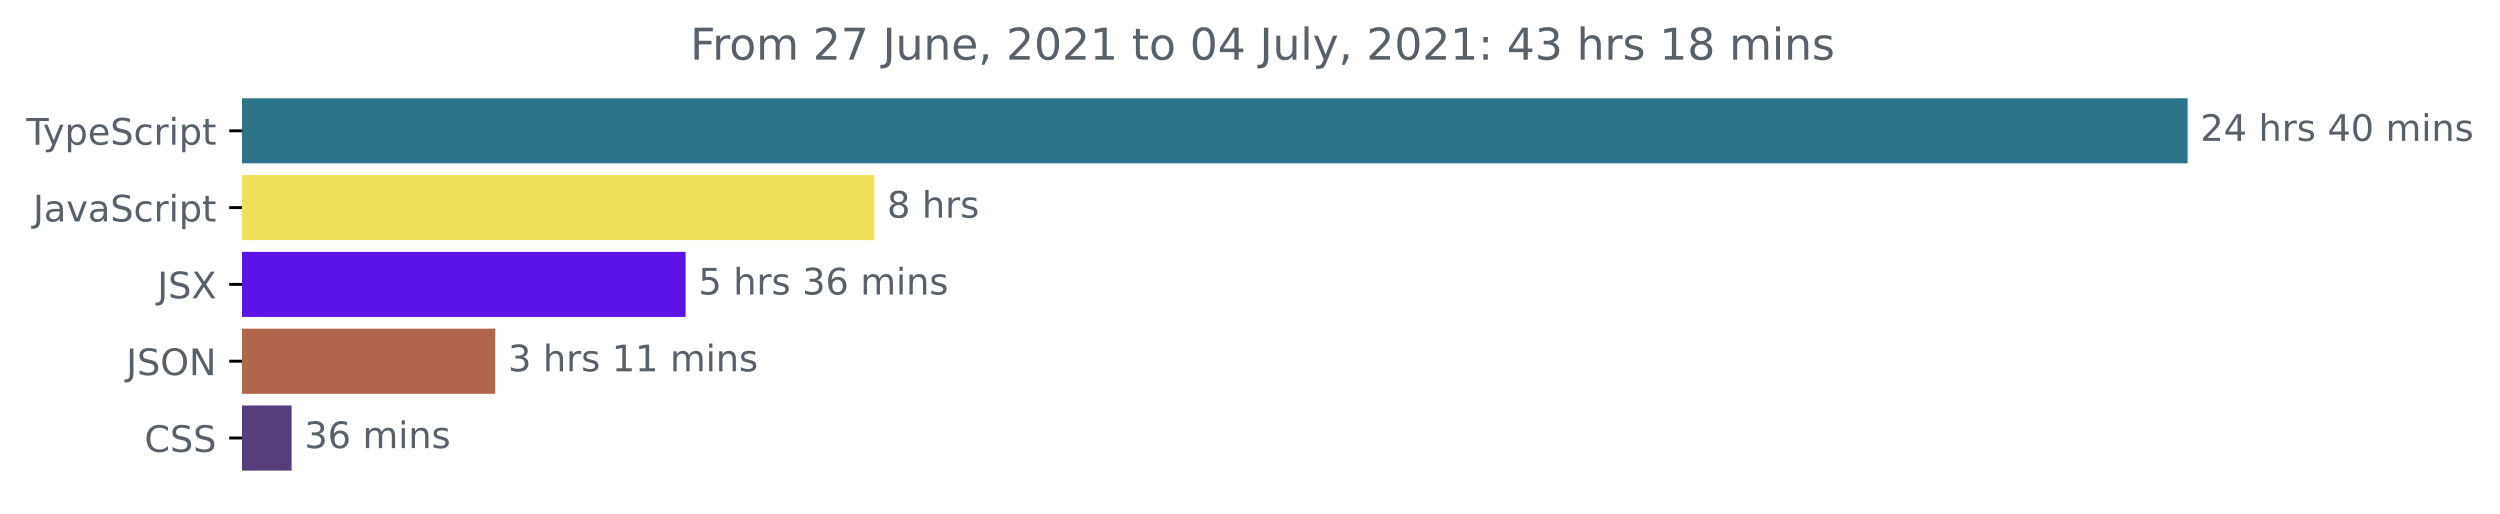
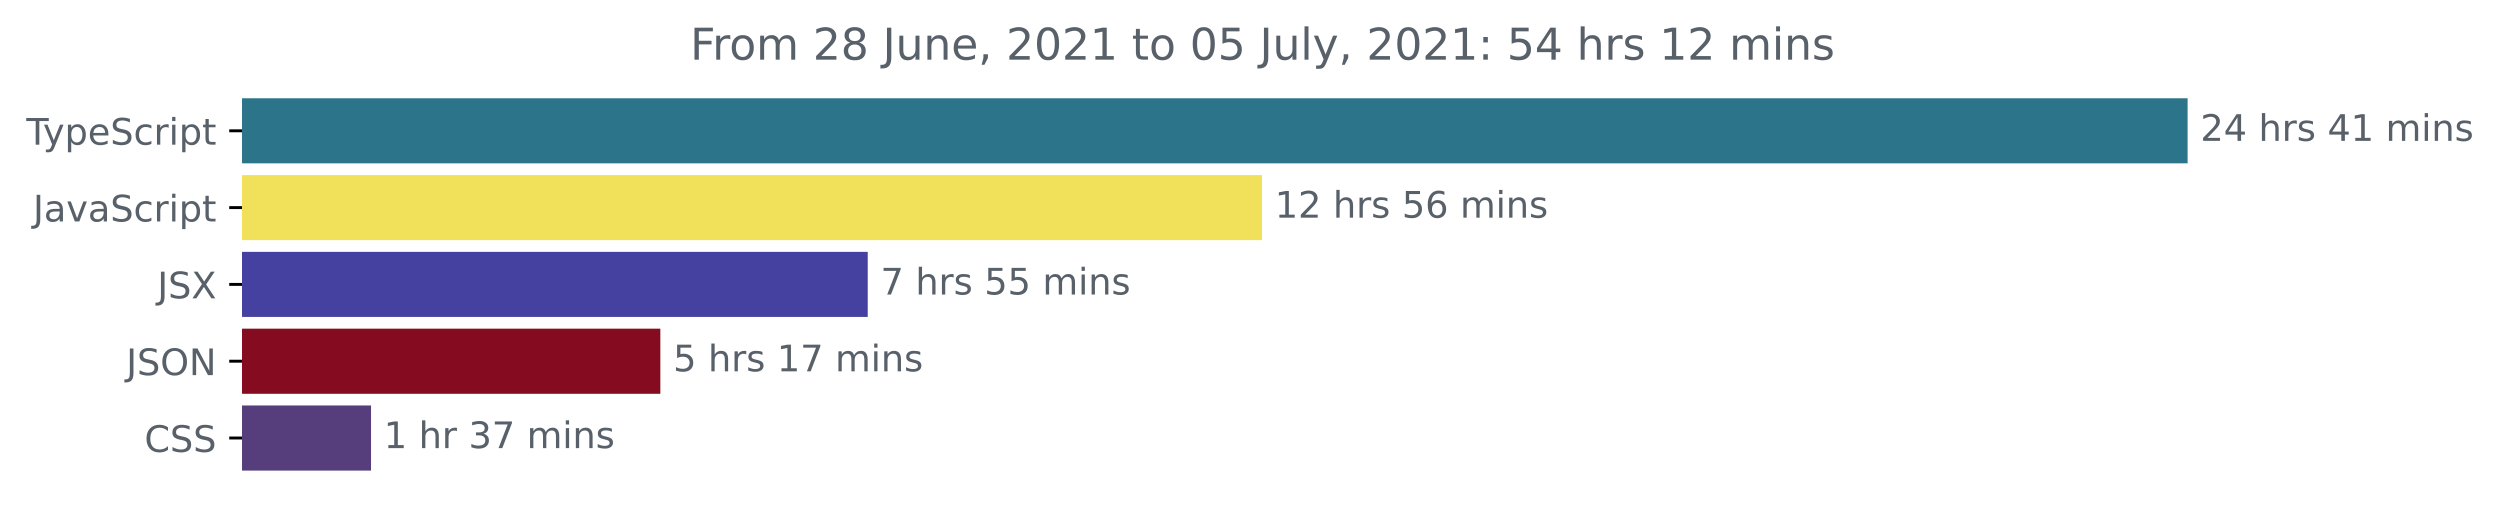
<svg xmlns="http://www.w3.org/2000/svg" xmlns:xlink="http://www.w3.org/1999/xlink" height="140.398pt" version="1.1" viewBox="0 0 683.507 140.398" width="683.507pt">
  <defs>
    <style type="text/css">*{stroke-linecap:butt;stroke-linejoin:round;}</style>
  </defs>
  <g id="figure_1">
    <g id="patch_1">
      <path d="M -0 140.398  L 683.507 140.398  L 683.507 0  L -0 0  z " style="fill:none;" />
    </g>
    <g id="axes_1">
      <g id="patch_2">
-         <path clip-path="url(#pd4a3ce03a8)" d="M 66.17 27.358  L 597.599 27.358  L 597.599 44.158  L 66.17 44.158  z " style="fill:#2b7489;stroke:#2b7489;stroke-linejoin:miter;" />
+         <path clip-path="url(#pa4edd222ae)" d="M 66.17 27.358  L 597.599 27.358  L 597.599 44.158  L 66.17 44.158  z " style="fill:#2b7489;stroke:#2b7489;stroke-linejoin:miter;" />
      </g>
      <g id="patch_3">
-         <path clip-path="url(#pd4a3ce03a8)" d="M 66.17 48.358  L 238.526 48.358  L 238.526 65.158  L 66.17 65.158  z " style="fill:#f1e05a;stroke:#f1e05a;stroke-linejoin:miter;" />
+         <path clip-path="url(#pa4edd222ae)" d="M 66.17 48.358  L 344.543 48.358  L 344.543 65.158  L 66.17 65.158  z " style="fill:#f1e05a;stroke:#f1e05a;stroke-linejoin:miter;" />
      </g>
      <g id="patch_4">
-         <path clip-path="url(#pd4a3ce03a8)" d="M 66.17 69.358  L 186.95 69.358  L 186.95 86.158  L 66.17 86.158  z " style="fill:#5b13e6;stroke:#5b13e6;stroke-linejoin:miter;" />
+         <path clip-path="url(#pa4edd222ae)" d="M 66.17 69.358  L 236.741 69.358  L 236.741 86.158  L 66.17 86.158  z " style="fill:#4541a0;stroke:#4541a0;stroke-linejoin:miter;" />
      </g>
      <g id="patch_5">
-         <path clip-path="url(#pd4a3ce03a8)" d="M 66.17 90.358  L 134.907 90.358  L 134.907 107.158  L 66.17 107.158  z " style="fill:#b1654b;stroke:#b1654b;stroke-linejoin:miter;" />
+         <path clip-path="url(#pa4edd222ae)" d="M 66.17 90.358  L 180.04 90.358  L 180.04 107.158  L 66.17 107.158  z " style="fill:#840b20;stroke:#840b20;stroke-linejoin:miter;" />
      </g>
      <g id="patch_6">
-         <path clip-path="url(#pd4a3ce03a8)" d="M 66.17 111.358  L 79.228 111.358  L 79.228 128.158  L 66.17 128.158  z " style="fill:#563d7c;stroke:#563d7c;stroke-linejoin:miter;" />
+         <path clip-path="url(#pa4edd222ae)" d="M 66.17 111.358  L 100.938 111.358  L 100.938 128.158  L 66.17 128.158  z " style="fill:#563d7c;stroke:#563d7c;stroke-linejoin:miter;" />
      </g>
      <g id="matplotlib.axis_1" />
      <g id="matplotlib.axis_2">
        <g id="ytick_1">
          <g id="line2d_1">
            <defs>
-               <path d="M 0 0  L -3.5 0  " id="m6d8076754d" style="stroke:#000000;stroke-width:0.8;" />
+               <path d="M 0 0  L -3.5 0  " id="mba1d8a2351" style="stroke:#000000;stroke-width:0.8;" />
            </defs>
            <g>
-               <use style="stroke:#000000;stroke-width:0.8;" x="66.17" xlink:href="#m6d8076754d" y="35.758" />
+               <use style="stroke:#000000;stroke-width:0.8;" x="66.17" xlink:href="#mba1d8a2351" y="35.758" />
            </g>
          </g>
          <g id="text_1">
            <g style="fill:#586069;" transform="translate(7.2 39.55734)scale(0.1 -0.1)">
              <defs>
                <path d="M -19 4666  L 3928 4666  L 3928 4134  L 2272 4134  L 2272 0  L 1638 0  L 1638 4134  L -19 4134  L -19 4666  z " id="DejaVuSans-54" transform="scale(0.015625)" />
                <path d="M 2059 -325  Q 1816 -950 1584 -1140  Q 1353 -1331 966 -1331  L 506 -1331  L 506 -850  L 844 -850  Q 1081 -850 1212 -737  Q 1344 -625 1503 -206  L 1606 56  L 191 3500  L 800 3500  L 1894 763  L 2988 3500  L 3597 3500  L 2059 -325  z " id="DejaVuSans-79" transform="scale(0.015625)" />
                <path d="M 1159 525  L 1159 -1331  L 581 -1331  L 581 3500  L 1159 3500  L 1159 2969  Q 1341 3281 1617 3432  Q 1894 3584 2278 3584  Q 2916 3584 3314 3078  Q 3713 2572 3713 1747  Q 3713 922 3314 415  Q 2916 -91 2278 -91  Q 1894 -91 1617 61  Q 1341 213 1159 525  z M 3116 1747  Q 3116 2381 2855 2742  Q 2594 3103 2138 3103  Q 1681 3103 1420 2742  Q 1159 2381 1159 1747  Q 1159 1113 1420 752  Q 1681 391 2138 391  Q 2594 391 2855 752  Q 3116 1113 3116 1747  z " id="DejaVuSans-70" transform="scale(0.015625)" />
                <path d="M 3597 1894  L 3597 1613  L 953 1613  Q 991 1019 1311 708  Q 1631 397 2203 397  Q 2534 397 2845 478  Q 3156 559 3463 722  L 3463 178  Q 3153 47 2828 -22  Q 2503 -91 2169 -91  Q 1331 -91 842 396  Q 353 884 353 1716  Q 353 2575 817 3079  Q 1281 3584 2069 3584  Q 2775 3584 3186 3129  Q 3597 2675 3597 1894  z M 3022 2063  Q 3016 2534 2758 2815  Q 2500 3097 2075 3097  Q 1594 3097 1305 2825  Q 1016 2553 972 2059  L 3022 2063  z " id="DejaVuSans-65" transform="scale(0.015625)" />
                <path d="M 3425 4513  L 3425 3897  Q 3066 4069 2747 4153  Q 2428 4238 2131 4238  Q 1616 4238 1336 4038  Q 1056 3838 1056 3469  Q 1056 3159 1242 3001  Q 1428 2844 1947 2747  L 2328 2669  Q 3034 2534 3370 2195  Q 3706 1856 3706 1288  Q 3706 609 3251 259  Q 2797 -91 1919 -91  Q 1588 -91 1214 -16  Q 841 59 441 206  L 441 856  Q 825 641 1194 531  Q 1563 422 1919 422  Q 2459 422 2753 634  Q 3047 847 3047 1241  Q 3047 1584 2836 1778  Q 2625 1972 2144 2069  L 1759 2144  Q 1053 2284 737 2584  Q 422 2884 422 3419  Q 422 4038 858 4394  Q 1294 4750 2059 4750  Q 2388 4750 2728 4690  Q 3069 4631 3425 4513  z " id="DejaVuSans-53" transform="scale(0.015625)" />
                <path d="M 3122 3366  L 3122 2828  Q 2878 2963 2633 3030  Q 2388 3097 2138 3097  Q 1578 3097 1268 2742  Q 959 2388 959 1747  Q 959 1106 1268 751  Q 1578 397 2138 397  Q 2388 397 2633 464  Q 2878 531 3122 666  L 3122 134  Q 2881 22 2623 -34  Q 2366 -91 2075 -91  Q 1284 -91 818 406  Q 353 903 353 1747  Q 353 2603 823 3093  Q 1294 3584 2113 3584  Q 2378 3584 2631 3529  Q 2884 3475 3122 3366  z " id="DejaVuSans-63" transform="scale(0.015625)" />
                <path d="M 2631 2963  Q 2534 3019 2420 3045  Q 2306 3072 2169 3072  Q 1681 3072 1420 2755  Q 1159 2438 1159 1844  L 1159 0  L 581 0  L 581 3500  L 1159 3500  L 1159 2956  Q 1341 3275 1631 3429  Q 1922 3584 2338 3584  Q 2397 3584 2469 3576  Q 2541 3569 2628 3553  L 2631 2963  z " id="DejaVuSans-72" transform="scale(0.015625)" />
                <path d="M 603 3500  L 1178 3500  L 1178 0  L 603 0  L 603 3500  z M 603 4863  L 1178 4863  L 1178 4134  L 603 4134  L 603 4863  z " id="DejaVuSans-69" transform="scale(0.015625)" />
                <path d="M 1172 4494  L 1172 3500  L 2356 3500  L 2356 3053  L 1172 3053  L 1172 1153  Q 1172 725 1289 603  Q 1406 481 1766 481  L 2356 481  L 2356 0  L 1766 0  Q 1100 0 847 248  Q 594 497 594 1153  L 594 3053  L 172 3053  L 172 3500  L 594 3500  L 594 4494  L 1172 4494  z " id="DejaVuSans-74" transform="scale(0.015625)" />
              </defs>
              <use xlink:href="#DejaVuSans-54" />
              <use x="45.459" xlink:href="#DejaVuSans-79" />
              <use x="104.639" xlink:href="#DejaVuSans-70" />
              <use x="168.115" xlink:href="#DejaVuSans-65" />
              <use x="229.639" xlink:href="#DejaVuSans-53" />
              <use x="293.115" xlink:href="#DejaVuSans-63" />
              <use x="348.096" xlink:href="#DejaVuSans-72" />
              <use x="389.209" xlink:href="#DejaVuSans-69" />
              <use x="416.992" xlink:href="#DejaVuSans-70" />
              <use x="480.469" xlink:href="#DejaVuSans-74" />
            </g>
          </g>
        </g>
        <g id="ytick_2">
          <g id="line2d_2">
            <g>
-               <use style="stroke:#000000;stroke-width:0.8;" x="66.17" xlink:href="#m6d8076754d" y="56.758" />
+               <use style="stroke:#000000;stroke-width:0.8;" x="66.17" xlink:href="#mba1d8a2351" y="56.758" />
            </g>
          </g>
          <g id="text_2">
            <g style="fill:#586069;" transform="translate(9.040625 60.55734)scale(0.1 -0.1)">
              <defs>
                <path d="M 628 4666  L 1259 4666  L 1259 325  Q 1259 -519 939 -900  Q 619 -1281 -91 -1281  L -331 -1281  L -331 -750  L -134 -750  Q 284 -750 456 -515  Q 628 -281 628 325  L 628 4666  z " id="DejaVuSans-4a" transform="scale(0.015625)" />
                <path d="M 2194 1759  Q 1497 1759 1228 1600  Q 959 1441 959 1056  Q 959 750 1161 570  Q 1363 391 1709 391  Q 2188 391 2477 730  Q 2766 1069 2766 1631  L 2766 1759  L 2194 1759  z M 3341 1997  L 3341 0  L 2766 0  L 2766 531  Q 2569 213 2275 61  Q 1981 -91 1556 -91  Q 1019 -91 701 211  Q 384 513 384 1019  Q 384 1609 779 1909  Q 1175 2209 1959 2209  L 2766 2209  L 2766 2266  Q 2766 2663 2505 2880  Q 2244 3097 1772 3097  Q 1472 3097 1187 3025  Q 903 2953 641 2809  L 641 3341  Q 956 3463 1253 3523  Q 1550 3584 1831 3584  Q 2591 3584 2966 3190  Q 3341 2797 3341 1997  z " id="DejaVuSans-61" transform="scale(0.015625)" />
                <path d="M 191 3500  L 800 3500  L 1894 563  L 2988 3500  L 3597 3500  L 2284 0  L 1503 0  L 191 3500  z " id="DejaVuSans-76" transform="scale(0.015625)" />
              </defs>
              <use xlink:href="#DejaVuSans-4a" />
              <use x="29.492" xlink:href="#DejaVuSans-61" />
              <use x="90.771" xlink:href="#DejaVuSans-76" />
              <use x="149.951" xlink:href="#DejaVuSans-61" />
              <use x="211.23" xlink:href="#DejaVuSans-53" />
              <use x="274.707" xlink:href="#DejaVuSans-63" />
              <use x="329.688" xlink:href="#DejaVuSans-72" />
              <use x="370.801" xlink:href="#DejaVuSans-69" />
              <use x="398.584" xlink:href="#DejaVuSans-70" />
              <use x="462.061" xlink:href="#DejaVuSans-74" />
            </g>
          </g>
        </g>
        <g id="ytick_3">
          <g id="line2d_3">
            <g>
-               <use style="stroke:#000000;stroke-width:0.8;" x="66.17" xlink:href="#m6d8076754d" y="77.758" />
+               <use style="stroke:#000000;stroke-width:0.8;" x="66.17" xlink:href="#mba1d8a2351" y="77.758" />
            </g>
          </g>
          <g id="text_3">
            <g style="fill:#586069;" transform="translate(43.02188 81.55734)scale(0.1 -0.1)">
              <defs>
                <path d="M 403 4666  L 1081 4666  L 2241 2931  L 3406 4666  L 4084 4666  L 2584 2425  L 4184 0  L 3506 0  L 2194 1984  L 872 0  L 191 0  L 1856 2491  L 403 4666  z " id="DejaVuSans-58" transform="scale(0.015625)" />
              </defs>
              <use xlink:href="#DejaVuSans-4a" />
              <use x="29.492" xlink:href="#DejaVuSans-53" />
              <use x="92.969" xlink:href="#DejaVuSans-58" />
            </g>
          </g>
        </g>
        <g id="ytick_4">
          <g id="line2d_4">
            <g>
-               <use style="stroke:#000000;stroke-width:0.8;" x="66.17" xlink:href="#m6d8076754d" y="98.758" />
+               <use style="stroke:#000000;stroke-width:0.8;" x="66.17" xlink:href="#mba1d8a2351" y="98.758" />
            </g>
          </g>
          <g id="text_4">
            <g style="fill:#586069;" transform="translate(34.51875 102.5573)scale(0.1 -0.1)">
              <defs>
                <path d="M 2522 4238  Q 1834 4238 1429 3725  Q 1025 3213 1025 2328  Q 1025 1447 1429 934  Q 1834 422 2522 422  Q 3209 422 3611 934  Q 4013 1447 4013 2328  Q 4013 3213 3611 3725  Q 3209 4238 2522 4238  z M 2522 4750  Q 3503 4750 4090 4092  Q 4678 3434 4678 2328  Q 4678 1225 4090 567  Q 3503 -91 2522 -91  Q 1538 -91 948 565  Q 359 1222 359 2328  Q 359 3434 948 4092  Q 1538 4750 2522 4750  z " id="DejaVuSans-4f" transform="scale(0.015625)" />
                <path d="M 628 4666  L 1478 4666  L 3547 763  L 3547 4666  L 4159 4666  L 4159 0  L 3309 0  L 1241 3903  L 1241 0  L 628 0  L 628 4666  z " id="DejaVuSans-4e" transform="scale(0.015625)" />
              </defs>
              <use xlink:href="#DejaVuSans-4a" />
              <use x="29.492" xlink:href="#DejaVuSans-53" />
              <use x="92.969" xlink:href="#DejaVuSans-4f" />
              <use x="171.68" xlink:href="#DejaVuSans-4e" />
            </g>
          </g>
        </g>
        <g id="ytick_5">
          <g id="line2d_5">
            <g>
-               <use style="stroke:#000000;stroke-width:0.8;" x="66.17" xlink:href="#m6d8076754d" y="119.758" />
+               <use style="stroke:#000000;stroke-width:0.8;" x="66.17" xlink:href="#mba1d8a2351" y="119.758" />
            </g>
          </g>
          <g id="text_5">
            <g style="fill:#586069;" transform="translate(39.49063 123.5573)scale(0.1 -0.1)">
              <defs>
                <path d="M 4122 4306  L 4122 3641  Q 3803 3938 3442 4084  Q 3081 4231 2675 4231  Q 1875 4231 1450 3742  Q 1025 3253 1025 2328  Q 1025 1406 1450 917  Q 1875 428 2675 428  Q 3081 428 3442 575  Q 3803 722 4122 1019  L 4122 359  Q 3791 134 3420 21  Q 3050 -91 2638 -91  Q 1578 -91 968 557  Q 359 1206 359 2328  Q 359 3453 968 4101  Q 1578 4750 2638 4750  Q 3056 4750 3426 4639  Q 3797 4528 4122 4306  z " id="DejaVuSans-43" transform="scale(0.015625)" />
              </defs>
              <use xlink:href="#DejaVuSans-43" />
              <use x="69.824" xlink:href="#DejaVuSans-53" />
              <use x="133.301" xlink:href="#DejaVuSans-53" />
            </g>
          </g>
        </g>
      </g>
      <g id="text_6">
        <g style="fill:#586069;" transform="translate(601.5989 38.5175)scale(0.1 -0.1)">
          <defs>
            <path d="M 1228 531  L 3431 531  L 3431 0  L 469 0  L 469 531  Q 828 903 1448 1529  Q 2069 2156 2228 2338  Q 2531 2678 2651 2914  Q 2772 3150 2772 3378  Q 2772 3750 2511 3984  Q 2250 4219 1831 4219  Q 1534 4219 1204 4116  Q 875 4013 500 3803  L 500 4441  Q 881 4594 1212 4672  Q 1544 4750 1819 4750  Q 2544 4750 2975 4387  Q 3406 4025 3406 3419  Q 3406 3131 3298 2873  Q 3191 2616 2906 2266  Q 2828 2175 2409 1742  Q 1991 1309 1228 531  z " id="DejaVuSans-32" transform="scale(0.015625)" />
            <path d="M 2419 4116  L 825 1625  L 2419 1625  L 2419 4116  z M 2253 4666  L 3047 4666  L 3047 1625  L 3713 1625  L 3713 1100  L 3047 1100  L 3047 0  L 2419 0  L 2419 1100  L 313 1100  L 313 1709  L 2253 4666  z " id="DejaVuSans-34" transform="scale(0.015625)" />
            <path id="DejaVuSans-20" transform="scale(0.015625)" />
            <path d="M 3513 2113  L 3513 0  L 2938 0  L 2938 2094  Q 2938 2591 2744 2837  Q 2550 3084 2163 3084  Q 1697 3084 1428 2787  Q 1159 2491 1159 1978  L 1159 0  L 581 0  L 581 4863  L 1159 4863  L 1159 2956  Q 1366 3272 1645 3428  Q 1925 3584 2291 3584  Q 2894 3584 3203 3211  Q 3513 2838 3513 2113  z " id="DejaVuSans-68" transform="scale(0.015625)" />
            <path d="M 2834 3397  L 2834 2853  Q 2591 2978 2328 3040  Q 2066 3103 1784 3103  Q 1356 3103 1142 2972  Q 928 2841 928 2578  Q 928 2378 1081 2264  Q 1234 2150 1697 2047  L 1894 2003  Q 2506 1872 2764 1633  Q 3022 1394 3022 966  Q 3022 478 2636 193  Q 2250 -91 1575 -91  Q 1294 -91 989 -36  Q 684 19 347 128  L 347 722  Q 666 556 975 473  Q 1284 391 1588 391  Q 1994 391 2212 530  Q 2431 669 2431 922  Q 2431 1156 2273 1281  Q 2116 1406 1581 1522  L 1381 1569  Q 847 1681 609 1914  Q 372 2147 372 2553  Q 372 3047 722 3315  Q 1072 3584 1716 3584  Q 2034 3584 2315 3537  Q 2597 3491 2834 3397  z " id="DejaVuSans-73" transform="scale(0.015625)" />
-             <path d="M 2034 4250  Q 1547 4250 1301 3770  Q 1056 3291 1056 2328  Q 1056 1369 1301 889  Q 1547 409 2034 409  Q 2525 409 2770 889  Q 3016 1369 3016 2328  Q 3016 3291 2770 3770  Q 2525 4250 2034 4250  z M 2034 4750  Q 2819 4750 3233 4129  Q 3647 3509 3647 2328  Q 3647 1150 3233 529  Q 2819 -91 2034 -91  Q 1250 -91 836 529  Q 422 1150 422 2328  Q 422 3509 836 4129  Q 1250 4750 2034 4750  z " id="DejaVuSans-30" transform="scale(0.015625)" />
+             <path d="M 794 531  L 1825 531  L 1825 4091  L 703 3866  L 703 4441  L 1819 4666  L 2450 4666  L 2450 531  L 3481 531  L 3481 0  L 794 0  L 794 531  z " id="DejaVuSans-31" transform="scale(0.015625)" />
            <path d="M 3328 2828  Q 3544 3216 3844 3400  Q 4144 3584 4550 3584  Q 5097 3584 5394 3201  Q 5691 2819 5691 2113  L 5691 0  L 5113 0  L 5113 2094  Q 5113 2597 4934 2840  Q 4756 3084 4391 3084  Q 3944 3084 3684 2787  Q 3425 2491 3425 1978  L 3425 0  L 2847 0  L 2847 2094  Q 2847 2600 2669 2842  Q 2491 3084 2119 3084  Q 1678 3084 1418 2786  Q 1159 2488 1159 1978  L 1159 0  L 581 0  L 581 3500  L 1159 3500  L 1159 2956  Q 1356 3278 1631 3431  Q 1906 3584 2284 3584  Q 2666 3584 2933 3390  Q 3200 3197 3328 2828  z " id="DejaVuSans-6d" transform="scale(0.015625)" />
            <path d="M 3513 2113  L 3513 0  L 2938 0  L 2938 2094  Q 2938 2591 2744 2837  Q 2550 3084 2163 3084  Q 1697 3084 1428 2787  Q 1159 2491 1159 1978  L 1159 0  L 581 0  L 581 3500  L 1159 3500  L 1159 2956  Q 1366 3272 1645 3428  Q 1925 3584 2291 3584  Q 2894 3584 3203 3211  Q 3513 2838 3513 2113  z " id="DejaVuSans-6e" transform="scale(0.015625)" />
          </defs>
          <use xlink:href="#DejaVuSans-32" />
          <use x="63.623" xlink:href="#DejaVuSans-34" />
          <use x="127.246" xlink:href="#DejaVuSans-20" />
          <use x="159.033" xlink:href="#DejaVuSans-68" />
          <use x="222.412" xlink:href="#DejaVuSans-72" />
          <use x="263.525" xlink:href="#DejaVuSans-73" />
          <use x="315.625" xlink:href="#DejaVuSans-20" />
          <use x="347.412" xlink:href="#DejaVuSans-34" />
-           <use x="411.035" xlink:href="#DejaVuSans-30" />
+           <use x="411.035" xlink:href="#DejaVuSans-31" />
          <use x="474.658" xlink:href="#DejaVuSans-20" />
          <use x="506.445" xlink:href="#DejaVuSans-6d" />
          <use x="603.857" xlink:href="#DejaVuSans-69" />
          <use x="631.641" xlink:href="#DejaVuSans-6e" />
          <use x="695.02" xlink:href="#DejaVuSans-73" />
        </g>
      </g>
      <g id="text_7">
-         <g style="fill:#586069;" transform="translate(242.5255 59.5175)scale(0.1 -0.1)">
-           <defs>
-             <path d="M 2034 2216  Q 1584 2216 1326 1975  Q 1069 1734 1069 1313  Q 1069 891 1326 650  Q 1584 409 2034 409  Q 2484 409 2743 651  Q 3003 894 3003 1313  Q 3003 1734 2745 1975  Q 2488 2216 2034 2216  z M 1403 2484  Q 997 2584 770 2862  Q 544 3141 544 3541  Q 544 4100 942 4425  Q 1341 4750 2034 4750  Q 2731 4750 3128 4425  Q 3525 4100 3525 3541  Q 3525 3141 3298 2862  Q 3072 2584 2669 2484  Q 3125 2378 3379 2068  Q 3634 1759 3634 1313  Q 3634 634 3220 271  Q 2806 -91 2034 -91  Q 1263 -91 848 271  Q 434 634 434 1313  Q 434 1759 690 2068  Q 947 2378 1403 2484  z M 1172 3481  Q 1172 3119 1398 2916  Q 1625 2713 2034 2713  Q 2441 2713 2670 2916  Q 2900 3119 2900 3481  Q 2900 3844 2670 4047  Q 2441 4250 2034 4250  Q 1625 4250 1398 4047  Q 1172 3844 1172 3481  z " id="DejaVuSans-38" transform="scale(0.015625)" />
-           </defs>
-           <use xlink:href="#DejaVuSans-38" />
+         <g style="fill:#586069;" transform="translate(348.5432 59.5175)scale(0.1 -0.1)">
+           <defs>
+             <path d="M 691 4666  L 3169 4666  L 3169 4134  L 1269 4134  L 1269 2991  Q 1406 3038 1543 3061  Q 1681 3084 1819 3084  Q 2600 3084 3056 2656  Q 3513 2228 3513 1497  Q 3513 744 3044 326  Q 2575 -91 1722 -91  Q 1428 -91 1123 -41  Q 819 9 494 109  L 494 744  Q 775 591 1075 516  Q 1375 441 1709 441  Q 2250 441 2565 725  Q 2881 1009 2881 1497  Q 2881 1984 2565 2268  Q 2250 2553 1709 2553  Q 1456 2553 1204 2497  Q 953 2441 691 2322  L 691 4666  z " id="DejaVuSans-35" transform="scale(0.015625)" />
+             <path d="M 2113 2584  Q 1688 2584 1439 2293  Q 1191 2003 1191 1497  Q 1191 994 1439 701  Q 1688 409 2113 409  Q 2538 409 2786 701  Q 3034 994 3034 1497  Q 3034 2003 2786 2293  Q 2538 2584 2113 2584  z M 3366 4563  L 3366 3988  Q 3128 4100 2886 4159  Q 2644 4219 2406 4219  Q 1781 4219 1451 3797  Q 1122 3375 1075 2522  Q 1259 2794 1537 2939  Q 1816 3084 2150 3084  Q 2853 3084 3261 2657  Q 3669 2231 3669 1497  Q 3669 778 3244 343  Q 2819 -91 2113 -91  Q 1303 -91 875 529  Q 447 1150 447 2328  Q 447 3434 972 4092  Q 1497 4750 2381 4750  Q 2619 4750 2861 4703  Q 3103 4656 3366 4563  z " id="DejaVuSans-36" transform="scale(0.015625)" />
+           </defs>
+           <use xlink:href="#DejaVuSans-31" />
+           <use x="63.623" xlink:href="#DejaVuSans-32" />
+           <use x="127.246" xlink:href="#DejaVuSans-20" />
+           <use x="159.033" xlink:href="#DejaVuSans-68" />
+           <use x="222.412" xlink:href="#DejaVuSans-72" />
+           <use x="263.525" xlink:href="#DejaVuSans-73" />
+           <use x="315.625" xlink:href="#DejaVuSans-20" />
+           <use x="347.412" xlink:href="#DejaVuSans-35" />
+           <use x="411.035" xlink:href="#DejaVuSans-36" />
+           <use x="474.658" xlink:href="#DejaVuSans-20" />
+           <use x="506.445" xlink:href="#DejaVuSans-6d" />
+           <use x="603.857" xlink:href="#DejaVuSans-69" />
+           <use x="631.641" xlink:href="#DejaVuSans-6e" />
+           <use x="695.02" xlink:href="#DejaVuSans-73" />
+         </g>
+       </g>
+       <g id="text_8">
+         <g style="fill:#586069;" transform="translate(240.7408 80.5175)scale(0.1 -0.1)">
+           <defs>
+             <path d="M 525 4666  L 3525 4666  L 3525 4397  L 1831 0  L 1172 0  L 2766 4134  L 525 4134  L 525 4666  z " id="DejaVuSans-37" transform="scale(0.015625)" />
+           </defs>
+           <use xlink:href="#DejaVuSans-37" />
          <use x="63.623" xlink:href="#DejaVuSans-20" />
          <use x="95.41" xlink:href="#DejaVuSans-68" />
          <use x="158.789" xlink:href="#DejaVuSans-72" />
          <use x="199.902" xlink:href="#DejaVuSans-73" />
-         </g>
-       </g>
-       <g id="text_8">
-         <g style="fill:#586069;" transform="translate(190.9495 80.5175)scale(0.1 -0.1)">
-           <defs>
-             <path d="M 691 4666  L 3169 4666  L 3169 4134  L 1269 4134  L 1269 2991  Q 1406 3038 1543 3061  Q 1681 3084 1819 3084  Q 2600 3084 3056 2656  Q 3513 2228 3513 1497  Q 3513 744 3044 326  Q 2575 -91 1722 -91  Q 1428 -91 1123 -41  Q 819 9 494 109  L 494 744  Q 775 591 1075 516  Q 1375 441 1709 441  Q 2250 441 2565 725  Q 2881 1009 2881 1497  Q 2881 1984 2565 2268  Q 2250 2553 1709 2553  Q 1456 2553 1204 2497  Q 953 2441 691 2322  L 691 4666  z " id="DejaVuSans-35" transform="scale(0.015625)" />
-             <path d="M 2597 2516  Q 3050 2419 3304 2112  Q 3559 1806 3559 1356  Q 3559 666 3084 287  Q 2609 -91 1734 -91  Q 1441 -91 1130 -33  Q 819 25 488 141  L 488 750  Q 750 597 1062 519  Q 1375 441 1716 441  Q 2309 441 2620 675  Q 2931 909 2931 1356  Q 2931 1769 2642 2001  Q 2353 2234 1838 2234  L 1294 2234  L 1294 2753  L 1863 2753  Q 2328 2753 2575 2939  Q 2822 3125 2822 3475  Q 2822 3834 2567 4026  Q 2313 4219 1838 4219  Q 1578 4219 1281 4162  Q 984 4106 628 3988  L 628 4550  Q 988 4650 1302 4700  Q 1616 4750 1894 4750  Q 2613 4750 3031 4423  Q 3450 4097 3450 3541  Q 3450 3153 3228 2886  Q 3006 2619 2597 2516  z " id="DejaVuSans-33" transform="scale(0.015625)" />
-             <path d="M 2113 2584  Q 1688 2584 1439 2293  Q 1191 2003 1191 1497  Q 1191 994 1439 701  Q 1688 409 2113 409  Q 2538 409 2786 701  Q 3034 994 3034 1497  Q 3034 2003 2786 2293  Q 2538 2584 2113 2584  z M 3366 4563  L 3366 3988  Q 3128 4100 2886 4159  Q 2644 4219 2406 4219  Q 1781 4219 1451 3797  Q 1122 3375 1075 2522  Q 1259 2794 1537 2939  Q 1816 3084 2150 3084  Q 2853 3084 3261 2657  Q 3669 2231 3669 1497  Q 3669 778 3244 343  Q 2819 -91 2113 -91  Q 1303 -91 875 529  Q 447 1150 447 2328  Q 447 3434 972 4092  Q 1497 4750 2381 4750  Q 2619 4750 2861 4703  Q 3103 4656 3366 4563  z " id="DejaVuSans-36" transform="scale(0.015625)" />
-           </defs>
+           <use x="252.002" xlink:href="#DejaVuSans-20" />
+           <use x="283.789" xlink:href="#DejaVuSans-35" />
+           <use x="347.412" xlink:href="#DejaVuSans-35" />
+           <use x="411.035" xlink:href="#DejaVuSans-20" />
+           <use x="442.822" xlink:href="#DejaVuSans-6d" />
+           <use x="540.234" xlink:href="#DejaVuSans-69" />
+           <use x="568.018" xlink:href="#DejaVuSans-6e" />
+           <use x="631.396" xlink:href="#DejaVuSans-73" />
+         </g>
+       </g>
+       <g id="text_9">
+         <g style="fill:#586069;" transform="translate(184.0395 101.5175)scale(0.1 -0.1)">
          <use xlink:href="#DejaVuSans-35" />
          <use x="63.623" xlink:href="#DejaVuSans-20" />
          <use x="95.41" xlink:href="#DejaVuSans-68" />
          <use x="158.789" xlink:href="#DejaVuSans-72" />
          <use x="199.902" xlink:href="#DejaVuSans-73" />
          <use x="252.002" xlink:href="#DejaVuSans-20" />
-           <use x="283.789" xlink:href="#DejaVuSans-33" />
-           <use x="347.412" xlink:href="#DejaVuSans-36" />
+           <use x="283.789" xlink:href="#DejaVuSans-31" />
+           <use x="347.412" xlink:href="#DejaVuSans-37" />
          <use x="411.035" xlink:href="#DejaVuSans-20" />
          <use x="442.822" xlink:href="#DejaVuSans-6d" />
          <use x="540.234" xlink:href="#DejaVuSans-69" />
          <use x="568.018" xlink:href="#DejaVuSans-6e" />
          <use x="631.396" xlink:href="#DejaVuSans-73" />
        </g>
      </g>
-       <g id="text_9">
-         <g style="fill:#586069;" transform="translate(138.9072 101.5175)scale(0.1 -0.1)">
-           <defs>
-             <path d="M 794 531  L 1825 531  L 1825 4091  L 703 3866  L 703 4441  L 1819 4666  L 2450 4666  L 2450 531  L 3481 531  L 3481 0  L 794 0  L 794 531  z " id="DejaVuSans-31" transform="scale(0.015625)" />
-           </defs>
-           <use xlink:href="#DejaVuSans-33" />
+       <g id="text_10">
+         <g style="fill:#586069;" transform="translate(104.9378 122.5175)scale(0.1 -0.1)">
+           <defs>
+             <path d="M 2597 2516  Q 3050 2419 3304 2112  Q 3559 1806 3559 1356  Q 3559 666 3084 287  Q 2609 -91 1734 -91  Q 1441 -91 1130 -33  Q 819 25 488 141  L 488 750  Q 750 597 1062 519  Q 1375 441 1716 441  Q 2309 441 2620 675  Q 2931 909 2931 1356  Q 2931 1769 2642 2001  Q 2353 2234 1838 2234  L 1294 2234  L 1294 2753  L 1863 2753  Q 2328 2753 2575 2939  Q 2822 3125 2822 3475  Q 2822 3834 2567 4026  Q 2313 4219 1838 4219  Q 1578 4219 1281 4162  Q 984 4106 628 3988  L 628 4550  Q 988 4650 1302 4700  Q 1616 4750 1894 4750  Q 2613 4750 3031 4423  Q 3450 4097 3450 3541  Q 3450 3153 3228 2886  Q 3006 2619 2597 2516  z " id="DejaVuSans-33" transform="scale(0.015625)" />
+           </defs>
+           <use xlink:href="#DejaVuSans-31" />
          <use x="63.623" xlink:href="#DejaVuSans-20" />
          <use x="95.41" xlink:href="#DejaVuSans-68" />
          <use x="158.789" xlink:href="#DejaVuSans-72" />
-           <use x="199.902" xlink:href="#DejaVuSans-73" />
-           <use x="252.002" xlink:href="#DejaVuSans-20" />
-           <use x="283.789" xlink:href="#DejaVuSans-31" />
-           <use x="347.412" xlink:href="#DejaVuSans-31" />
-           <use x="411.035" xlink:href="#DejaVuSans-20" />
-           <use x="442.822" xlink:href="#DejaVuSans-6d" />
-           <use x="540.234" xlink:href="#DejaVuSans-69" />
-           <use x="568.018" xlink:href="#DejaVuSans-6e" />
-           <use x="631.396" xlink:href="#DejaVuSans-73" />
-         </g>
-       </g>
-       <g id="text_10">
-         <g style="fill:#586069;" transform="translate(83.22753 122.5175)scale(0.1 -0.1)">
-           <use xlink:href="#DejaVuSans-33" />
-           <use x="63.623" xlink:href="#DejaVuSans-36" />
-           <use x="127.246" xlink:href="#DejaVuSans-20" />
-           <use x="159.033" xlink:href="#DejaVuSans-6d" />
-           <use x="256.445" xlink:href="#DejaVuSans-69" />
-           <use x="284.229" xlink:href="#DejaVuSans-6e" />
-           <use x="347.607" xlink:href="#DejaVuSans-73" />
+           <use x="199.902" xlink:href="#DejaVuSans-20" />
+           <use x="231.689" xlink:href="#DejaVuSans-33" />
+           <use x="295.312" xlink:href="#DejaVuSans-37" />
+           <use x="358.936" xlink:href="#DejaVuSans-20" />
+           <use x="390.723" xlink:href="#DejaVuSans-6d" />
+           <use x="488.135" xlink:href="#DejaVuSans-69" />
+           <use x="515.918" xlink:href="#DejaVuSans-6e" />
+           <use x="579.297" xlink:href="#DejaVuSans-73" />
        </g>
      </g>
      <g id="text_11">
        <g style="fill:#586069;" transform="translate(188.7016 16.31812)scale(0.12 -0.12)">
          <defs>
            <path d="M 628 4666  L 3309 4666  L 3309 4134  L 1259 4134  L 1259 2759  L 3109 2759  L 3109 2228  L 1259 2228  L 1259 0  L 628 0  L 628 4666  z " id="DejaVuSans-46" transform="scale(0.015625)" />
            <path d="M 1959 3097  Q 1497 3097 1228 2736  Q 959 2375 959 1747  Q 959 1119 1226 758  Q 1494 397 1959 397  Q 2419 397 2687 759  Q 2956 1122 2956 1747  Q 2956 2369 2687 2733  Q 2419 3097 1959 3097  z M 1959 3584  Q 2709 3584 3137 3096  Q 3566 2609 3566 1747  Q 3566 888 3137 398  Q 2709 -91 1959 -91  Q 1206 -91 779 398  Q 353 888 353 1747  Q 353 2609 779 3096  Q 1206 3584 1959 3584  z " id="DejaVuSans-6f" transform="scale(0.015625)" />
-             <path d="M 525 4666  L 3525 4666  L 3525 4397  L 1831 0  L 1172 0  L 2766 4134  L 525 4134  L 525 4666  z " id="DejaVuSans-37" transform="scale(0.015625)" />
+             <path d="M 2034 2216  Q 1584 2216 1326 1975  Q 1069 1734 1069 1313  Q 1069 891 1326 650  Q 1584 409 2034 409  Q 2484 409 2743 651  Q 3003 894 3003 1313  Q 3003 1734 2745 1975  Q 2488 2216 2034 2216  z M 1403 2484  Q 997 2584 770 2862  Q 544 3141 544 3541  Q 544 4100 942 4425  Q 1341 4750 2034 4750  Q 2731 4750 3128 4425  Q 3525 4100 3525 3541  Q 3525 3141 3298 2862  Q 3072 2584 2669 2484  Q 3125 2378 3379 2068  Q 3634 1759 3634 1313  Q 3634 634 3220 271  Q 2806 -91 2034 -91  Q 1263 -91 848 271  Q 434 634 434 1313  Q 434 1759 690 2068  Q 947 2378 1403 2484  z M 1172 3481  Q 1172 3119 1398 2916  Q 1625 2713 2034 2713  Q 2441 2713 2670 2916  Q 2900 3119 2900 3481  Q 2900 3844 2670 4047  Q 2441 4250 2034 4250  Q 1625 4250 1398 4047  Q 1172 3844 1172 3481  z " id="DejaVuSans-38" transform="scale(0.015625)" />
            <path d="M 544 1381  L 544 3500  L 1119 3500  L 1119 1403  Q 1119 906 1312 657  Q 1506 409 1894 409  Q 2359 409 2629 706  Q 2900 1003 2900 1516  L 2900 3500  L 3475 3500  L 3475 0  L 2900 0  L 2900 538  Q 2691 219 2414 64  Q 2138 -91 1772 -91  Q 1169 -91 856 284  Q 544 659 544 1381  z M 1991 3584  L 1991 3584  z " id="DejaVuSans-75" transform="scale(0.015625)" />
            <path d="M 750 794  L 1409 794  L 1409 256  L 897 -744  L 494 -744  L 750 256  L 750 794  z " id="DejaVuSans-2c" transform="scale(0.015625)" />
+             <path d="M 2034 4250  Q 1547 4250 1301 3770  Q 1056 3291 1056 2328  Q 1056 1369 1301 889  Q 1547 409 2034 409  Q 2525 409 2770 889  Q 3016 1369 3016 2328  Q 3016 3291 2770 3770  Q 2525 4250 2034 4250  z M 2034 4750  Q 2819 4750 3233 4129  Q 3647 3509 3647 2328  Q 3647 1150 3233 529  Q 2819 -91 2034 -91  Q 1250 -91 836 529  Q 422 1150 422 2328  Q 422 3509 836 4129  Q 1250 4750 2034 4750  z " id="DejaVuSans-30" transform="scale(0.015625)" />
            <path d="M 603 4863  L 1178 4863  L 1178 0  L 603 0  L 603 4863  z " id="DejaVuSans-6c" transform="scale(0.015625)" />
            <path d="M 750 794  L 1409 794  L 1409 0  L 750 0  L 750 794  z M 750 3309  L 1409 3309  L 1409 2516  L 750 2516  L 750 3309  z " id="DejaVuSans-3a" transform="scale(0.015625)" />
          </defs>
          <use xlink:href="#DejaVuSans-46" />
          <use x="50.27" xlink:href="#DejaVuSans-72" />
          <use x="89.133" xlink:href="#DejaVuSans-6f" />
          <use x="150.314" xlink:href="#DejaVuSans-6d" />
          <use x="247.727" xlink:href="#DejaVuSans-20" />
          <use x="279.514" xlink:href="#DejaVuSans-32" />
-           <use x="343.137" xlink:href="#DejaVuSans-37" />
+           <use x="343.137" xlink:href="#DejaVuSans-38" />
          <use x="406.76" xlink:href="#DejaVuSans-20" />
          <use x="438.547" xlink:href="#DejaVuSans-4a" />
          <use x="468.039" xlink:href="#DejaVuSans-75" />
          <use x="531.418" xlink:href="#DejaVuSans-6e" />
          <use x="594.797" xlink:href="#DejaVuSans-65" />
          <use x="656.32" xlink:href="#DejaVuSans-2c" />
          <use x="688.107" xlink:href="#DejaVuSans-20" />
          <use x="719.895" xlink:href="#DejaVuSans-32" />
          <use x="783.518" xlink:href="#DejaVuSans-30" />
          <use x="847.141" xlink:href="#DejaVuSans-32" />
          <use x="910.764" xlink:href="#DejaVuSans-31" />
          <use x="974.387" xlink:href="#DejaVuSans-20" />
          <use x="1006.174" xlink:href="#DejaVuSans-74" />
          <use x="1045.383" xlink:href="#DejaVuSans-6f" />
          <use x="1106.564" xlink:href="#DejaVuSans-20" />
          <use x="1138.352" xlink:href="#DejaVuSans-30" />
-           <use x="1201.975" xlink:href="#DejaVuSans-34" />
+           <use x="1201.975" xlink:href="#DejaVuSans-35" />
          <use x="1265.598" xlink:href="#DejaVuSans-20" />
          <use x="1297.385" xlink:href="#DejaVuSans-4a" />
          <use x="1326.877" xlink:href="#DejaVuSans-75" />
          <use x="1390.256" xlink:href="#DejaVuSans-6c" />
          <use x="1418.039" xlink:href="#DejaVuSans-79" />
          <use x="1477.219" xlink:href="#DejaVuSans-2c" />
          <use x="1509.006" xlink:href="#DejaVuSans-20" />
          <use x="1540.793" xlink:href="#DejaVuSans-32" />
          <use x="1604.416" xlink:href="#DejaVuSans-30" />
          <use x="1668.039" xlink:href="#DejaVuSans-32" />
          <use x="1731.662" xlink:href="#DejaVuSans-31" />
          <use x="1795.285" xlink:href="#DejaVuSans-3a" />
          <use x="1828.977" xlink:href="#DejaVuSans-20" />
-           <use x="1860.764" xlink:href="#DejaVuSans-34" />
-           <use x="1924.387" xlink:href="#DejaVuSans-33" />
+           <use x="1860.764" xlink:href="#DejaVuSans-35" />
+           <use x="1924.387" xlink:href="#DejaVuSans-34" />
          <use x="1988.01" xlink:href="#DejaVuSans-20" />
          <use x="2019.797" xlink:href="#DejaVuSans-68" />
          <use x="2083.176" xlink:href="#DejaVuSans-72" />
          <use x="2124.289" xlink:href="#DejaVuSans-73" />
          <use x="2176.389" xlink:href="#DejaVuSans-20" />
          <use x="2208.176" xlink:href="#DejaVuSans-31" />
-           <use x="2271.799" xlink:href="#DejaVuSans-38" />
+           <use x="2271.799" xlink:href="#DejaVuSans-32" />
          <use x="2335.422" xlink:href="#DejaVuSans-20" />
          <use x="2367.209" xlink:href="#DejaVuSans-6d" />
          <use x="2464.621" xlink:href="#DejaVuSans-69" />
          <use x="2492.404" xlink:href="#DejaVuSans-6e" />
          <use x="2555.783" xlink:href="#DejaVuSans-73" />
        </g>
      </g>
    </g>
  </g>
  <defs>
-     <clipPath id="pd4a3ce03a8">
+     <clipPath id="pa4edd222ae">
      <rect height="110.88" width="558" x="66.17" y="22.318" />
    </clipPath>
  </defs>
</svg>
